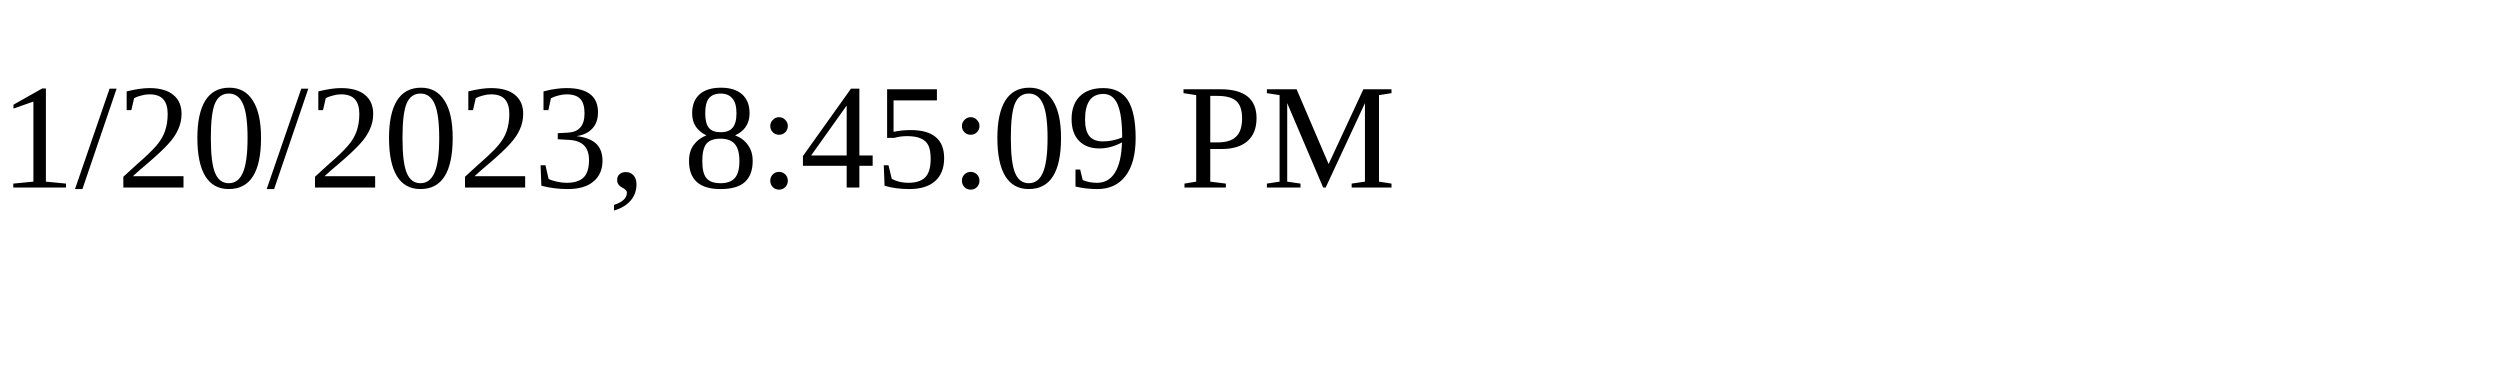
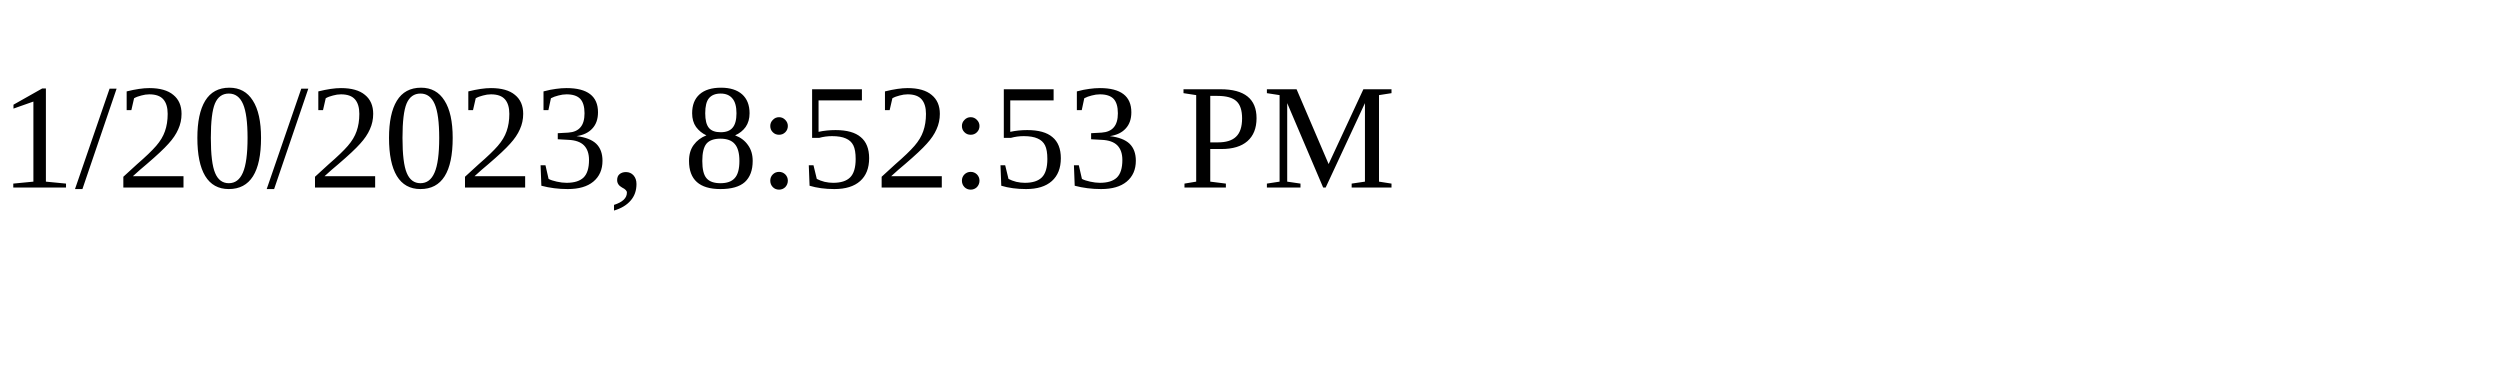
<svg xmlns="http://www.w3.org/2000/svg" height="30" width="200">
-   <text x="0" y="15">1/20/2023, 8:45:09 PM</text>
+   <text x="0" y="15">1/20/2023, 8:52:53 PM</text>
</svg>
